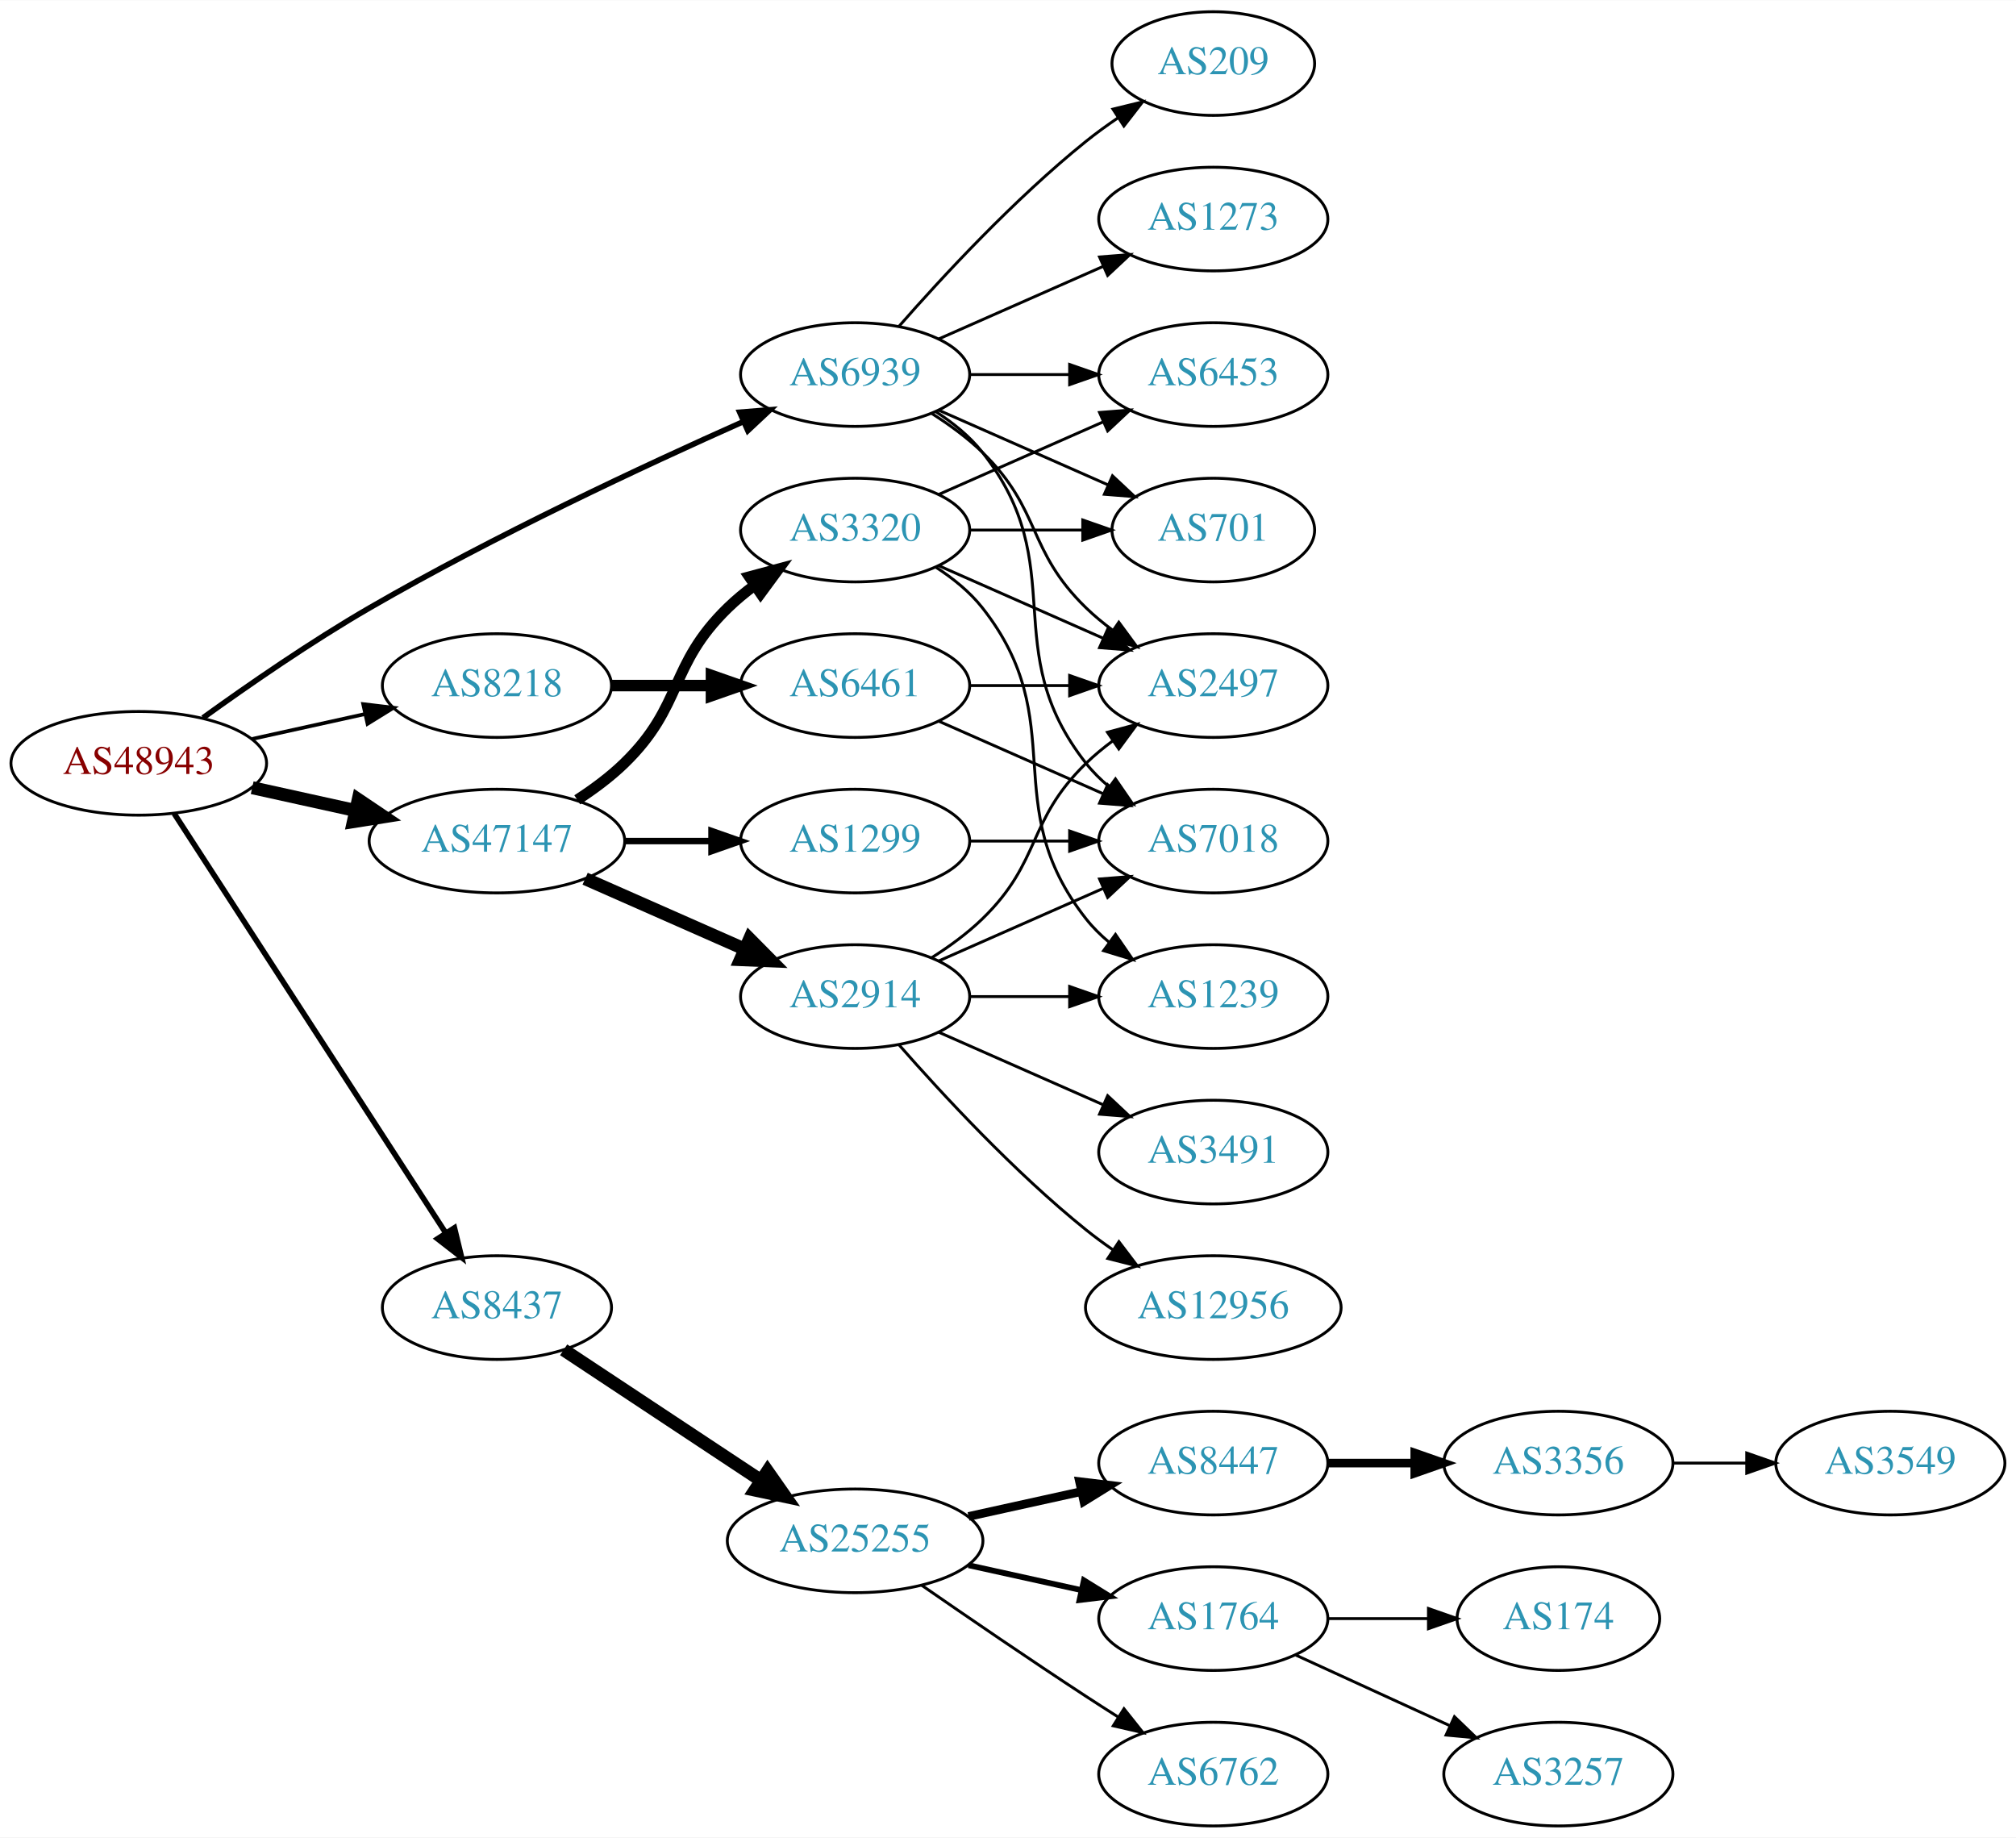
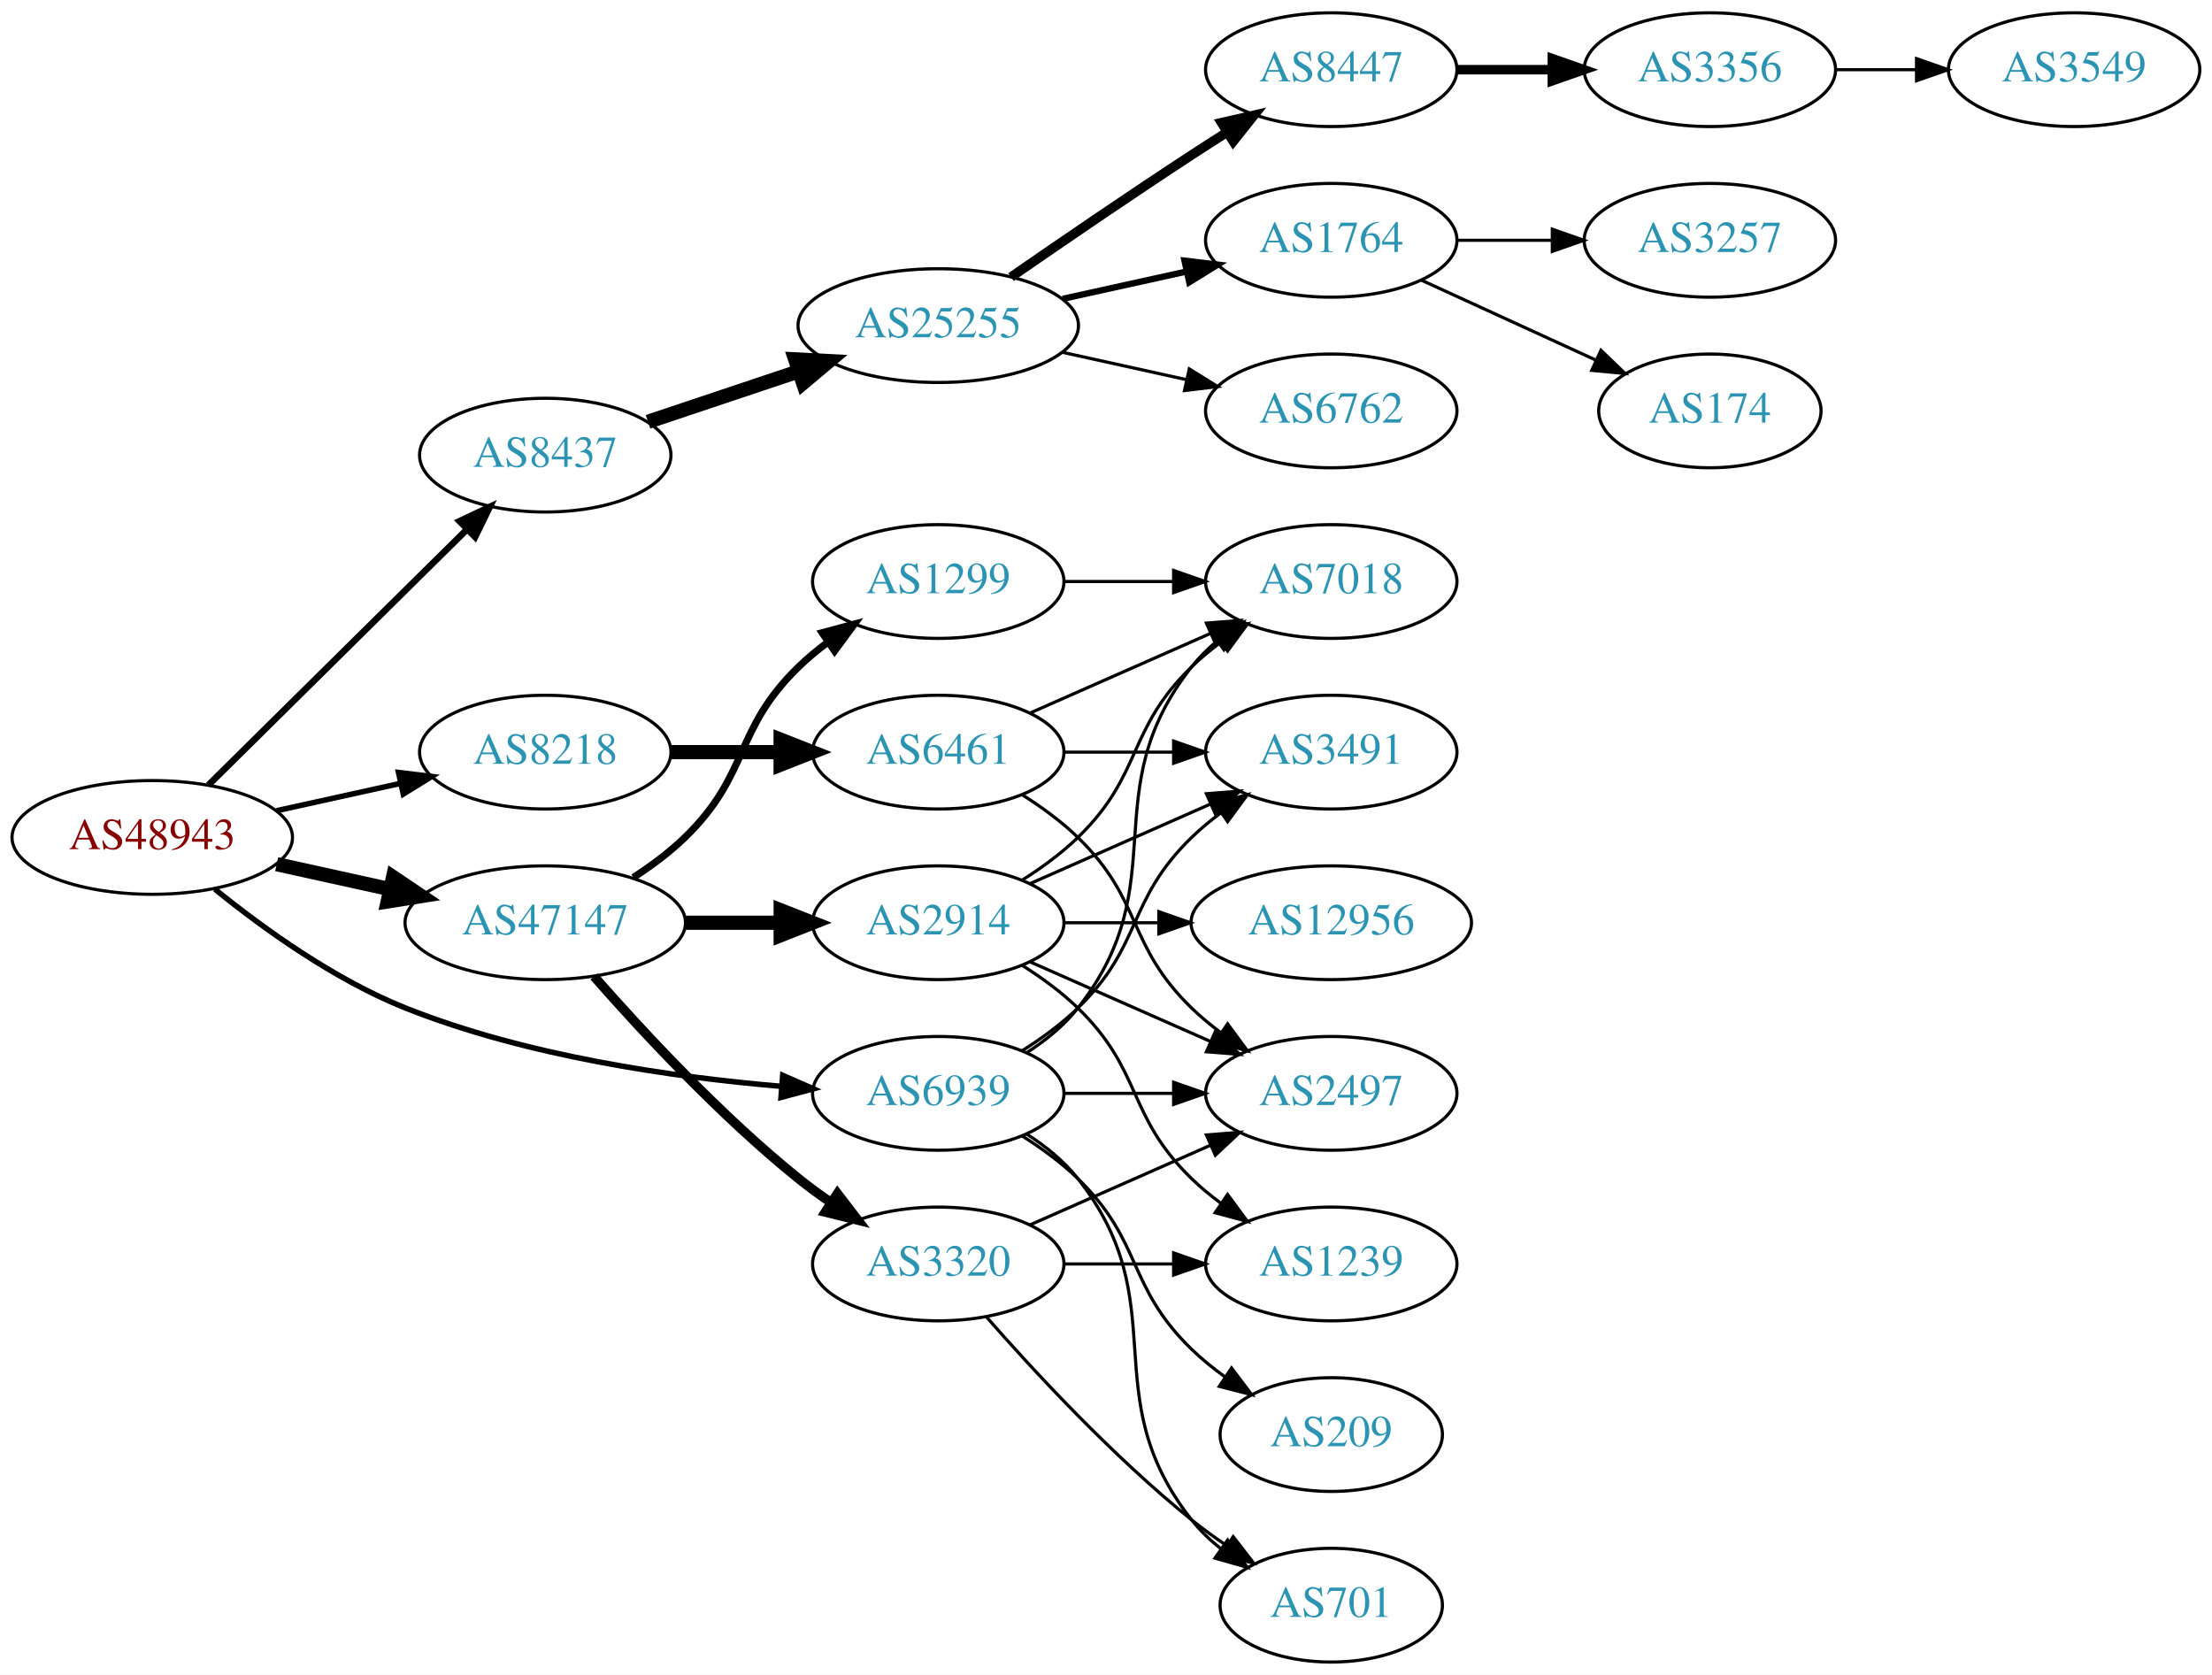
- <svg xmlns="http://www.w3.org/2000/svg" xmlns:xlink="http://www.w3.org/1999/xlink" width="700pt" height="638pt" viewBox="0.00 0.00 700.15 638.00">
-   <g id="graph0" class="graph" transform="scale(1 1) rotate(0) translate(4 634)">
-     <polygon fill="white" stroke="none" points="-4,4 -4,-634 696.155,-634 696.155,4 -4,4" />
+ <svg xmlns="http://www.w3.org/2000/svg" xmlns:xlink="http://www.w3.org/1999/xlink" width="700pt" height="530pt" viewBox="0.00 0.00 700.15 530.00">
+   <g id="graph0" class="graph" transform="scale(1 1) rotate(0) translate(4 526)">
+     <polygon fill="white" stroke="none" points="-4,4 -4,-526 696.155,-526 696.155,4 -4,4" />
    <g id="node1" class="node">
      <g id="a_node1">
        <a xlink:href="/asn/48943" xlink:title="AS48943 ~ KAPPER NETWORK-COMMUNICATIONS GmbH [AT]">
-           <ellipse fill="#ffffff" stroke="black" cx="44.196" cy="-369" rx="44.393" ry="18" />
-           <text text-anchor="middle" x="44.196" y="-365.3" font-family="Times,serif" font-size="14.00" fill="#880000">AS48943</text>
+           <ellipse fill="#ffffff" stroke="black" cx="44.196" cy="-261" rx="44.393" ry="18" />
+           <text text-anchor="middle" x="44.196" y="-257.3" font-family="Times,serif" font-size="14.00" fill="#880000">AS48943</text>
        </a>
      </g>
    </g>
    <g id="node2" class="node">
      <g id="a_node2">
        <a xlink:href="/asn/8218" xlink:title="AS8218 ~ legacy Neotelecoms [FR]">
-           <ellipse fill="#ffffff" stroke="black" cx="168.588" cy="-396" rx="39.794" ry="18" />
-           <text text-anchor="middle" x="168.588" y="-392.3" font-family="Times,serif" font-size="14.00" fill="#2c94b3">AS8218</text>
+           <ellipse fill="#ffffff" stroke="black" cx="168.588" cy="-288" rx="39.794" ry="18" />
+           <text text-anchor="middle" x="168.588" y="-284.3" font-family="Times,serif" font-size="14.00" fill="#2c94b3">AS8218</text>
        </a>
      </g>
    </g>
    <g id="edge1" class="edge">
-       <path fill="none" stroke="black" stroke-width="1.286" d="M83.586,-377.469C95.977,-380.202 109.824,-383.257 122.644,-386.085" />
-       <polygon fill="black" stroke="black" stroke-width="1.286" points="122.14,-389.558 132.659,-388.295 123.648,-382.722 122.14,-389.558" />
+       <path fill="none" stroke="black" stroke-width="1.731" d="M83.586,-269.469C95.977,-272.202 109.824,-275.257 122.644,-278.085" />
+       <polygon fill="black" stroke="black" stroke-width="1.731" points="122.14,-281.558 132.659,-280.295 123.648,-274.722 122.14,-281.558" />
    </g>
    <g id="node3" class="node">
      <g id="a_node3">
        <a xlink:href="/asn/8437" xlink:title="AS8437 ~ Hutchison Drei Austria GmbH [AT]">
-           <ellipse fill="#ffffff" stroke="black" cx="168.588" cy="-180" rx="39.794" ry="18" />
-           <text text-anchor="middle" x="168.588" y="-176.3" font-family="Times,serif" font-size="14.00" fill="#2c94b3">AS8437</text>
+           <ellipse fill="#ffffff" stroke="black" cx="168.588" cy="-382" rx="39.794" ry="18" />
+           <text text-anchor="middle" x="168.588" y="-378.3" font-family="Times,serif" font-size="14.00" fill="#2c94b3">AS8437</text>
        </a>
      </g>
    </g>
    <g id="edge2" class="edge">
-       <path fill="none" stroke="black" stroke-width="1.929" d="M56.491,-351.558C78.077,-318.225 125.293,-245.314 150.664,-206.134" />
-       <polygon fill="black" stroke="black" stroke-width="1.929" points="153.823,-207.696 156.321,-197.4 147.947,-203.891 153.823,-207.696" />
+       <path fill="none" stroke="black" stroke-width="2.077" d="M61.958,-277.571C83.107,-298.479 119.618,-334.575 143.687,-358.371" />
+       <polygon fill="black" stroke="black" stroke-width="2.077" points="141.457,-361.088 151.029,-365.629 146.378,-356.11 141.457,-361.088" />
    </g>
    <g id="node4" class="node">
      <g id="a_node4">
        <a xlink:href="/asn/47147" xlink:title="AS47147 ~ ANEXIA Internetdienstleistungs GmbH [AT]">
-           <ellipse fill="#ffffff" stroke="black" cx="168.588" cy="-342" rx="44.393" ry="18" />
-           <text text-anchor="middle" x="168.588" y="-338.3" font-family="Times,serif" font-size="14.00" fill="#2c94b3">AS47147</text>
+           <ellipse fill="#ffffff" stroke="black" cx="168.588" cy="-234" rx="44.393" ry="18" />
+           <text text-anchor="middle" x="168.588" y="-230.3" font-family="Times,serif" font-size="14.00" fill="#2c94b3">AS47147</text>
        </a>
      </g>
    </g>
    <g id="edge3" class="edge">
-       <path fill="none" stroke="black" stroke-width="4.5" d="M83.586,-360.531C94.978,-358.018 107.6,-355.233 119.525,-352.603" />
-       <polygon fill="black" stroke="black" stroke-width="4.5" points="120.418,-356.438 129.335,-350.439 118.721,-348.748 120.418,-356.438" />
+       <path fill="none" stroke="black" stroke-width="4.5" d="M83.586,-252.531C94.978,-250.018 107.6,-247.233 119.525,-244.603" />
+       <polygon fill="black" stroke="black" stroke-width="4.5" points="120.418,-248.438 129.335,-242.439 118.721,-240.748 120.418,-248.438" />
    </g>
    <g id="node5" class="node">
      <g id="a_node5">
        <a xlink:href="/asn/6939" xlink:title="AS6939 ~ Hurricane Electric LLC [US]">
-           <ellipse fill="#ffffff" stroke="black" cx="292.98" cy="-504" rx="39.794" ry="18" />
-           <text text-anchor="middle" x="292.98" y="-500.3" font-family="Times,serif" font-size="14.00" fill="#2c94b3">AS6939</text>
+           <ellipse fill="#ffffff" stroke="black" cx="292.98" cy="-180" rx="39.794" ry="18" />
+           <text text-anchor="middle" x="292.98" y="-176.3" font-family="Times,serif" font-size="14.00" fill="#2c94b3">AS6939</text>
        </a>
      </g>
    </g>
    <g id="edge4" class="edge">
-       <path fill="none" stroke="black" stroke-width="1.929" d="M66.486,-384.789C82.118,-396.065 104.08,-411.253 124.392,-423 167.606,-447.992 219.689,-472.316 254.203,-487.678" />
-       <polygon fill="black" stroke="black" stroke-width="1.929" points="252.889,-490.924 263.45,-491.767 255.72,-484.522 252.889,-490.924" />
+       <path fill="none" stroke="black" stroke-width="1.731" d="M63.994,-244.638C79.236,-232.291 101.821,-215.991 124.392,-207 162.602,-191.779 208.958,-185.129 243.223,-182.229" />
+       <polygon fill="black" stroke="black" stroke-width="1.731" points="243.744,-185.7 253.446,-181.444 243.208,-178.72 243.744,-185.7" />
    </g>
    <g id="node6" class="node">
      <g id="a_node6">
        <a xlink:href="/asn/6461" xlink:title="AS6461 ~ Zayo Bandwidth [US]">
-           <ellipse fill="#ffffff" stroke="black" cx="292.98" cy="-396" rx="39.794" ry="18" />
-           <text text-anchor="middle" x="292.98" y="-392.3" font-family="Times,serif" font-size="14.00" fill="#2c94b3">AS6461</text>
+           <ellipse fill="#ffffff" stroke="black" cx="292.98" cy="-288" rx="39.794" ry="18" />
+           <text text-anchor="middle" x="292.98" y="-284.3" font-family="Times,serif" font-size="14.00" fill="#2c94b3">AS6461</text>
        </a>
      </g>
    </g>
    <g id="edge5" class="edge">
-       <path fill="none" stroke="black" stroke-width="4" d="M208.314,-396C219.252,-396 231.303,-396 242.769,-396" />
-       <polygon fill="black" stroke="black" stroke-width="4" points="243.087,-399.5 253.087,-396 243.087,-392.5 243.087,-399.5" />
-     </g>
-     <g id="node9" class="node">
-       <g id="a_node9">
+       <path fill="none" stroke="black" stroke-width="4.5" d="M208.314,-288C219.252,-288 231.303,-288 242.769,-288" />
+       <polygon fill="black" stroke="black" stroke-width="4.5" points="243.087,-291.938 253.087,-288 243.087,-284.063 243.087,-291.938" />
+     </g>
+     <g id="node10" class="node">
+       <g id="a_node10">
        <a xlink:href="/asn/25255" xlink:title="AS25255 ~ ==&gt; TELE2 AUSTRIA &lt;== [AT]">
-           <ellipse fill="#ffffff" stroke="black" cx="292.98" cy="-99" rx="44.393" ry="18" />
-           <text text-anchor="middle" x="292.98" y="-95.3" font-family="Times,serif" font-size="14.00" fill="#2c94b3">AS25255</text>
-         </a>
-       </g>
-     </g>
-     <g id="edge8" class="edge">
-       <path fill="none" stroke="black" stroke-width="4.5" d="M191.753,-165.332C210.885,-152.67 238.753,-134.226 260.249,-120" />
-       <polygon fill="black" stroke="black" stroke-width="4.5" points="262.566,-123.188 268.732,-114.386 258.22,-116.621 262.566,-123.188" />
-     </g>
-     <g id="node17" class="node">
-       <g id="a_node17">
-         <a xlink:href="/asn/2914" xlink:title="AS2914 ~ NTT America, Inc. [US]">
-           <ellipse fill="#ffffff" stroke="black" cx="292.98" cy="-288" rx="39.794" ry="18" />
-           <text text-anchor="middle" x="292.98" y="-284.3" font-family="Times,serif" font-size="14.00" fill="#2c94b3">AS2914</text>
-         </a>
-       </g>
-     </g>
-     <g id="edge16" class="edge">
-       <path fill="none" stroke="black" stroke-width="4.5" d="M199.216,-328.928C215.81,-321.607 236.67,-312.403 254.403,-304.579" />
-       <polygon fill="black" stroke="black" stroke-width="4.5" points="256.327,-308.034 263.887,-300.395 253.148,-300.829 256.327,-308.034" />
+           <ellipse fill="#ffffff" stroke="black" cx="292.98" cy="-423" rx="44.393" ry="18" />
+           <text text-anchor="middle" x="292.98" y="-419.3" font-family="Times,serif" font-size="14.00" fill="#2c94b3">AS25255</text>
+         </a>
+       </g>
+     </g>
+     <g id="edge9" class="edge">
+       <path fill="none" stroke="black" stroke-width="4.5" d="M201.107,-392.559C215.654,-397.431 233.152,-403.293 248.893,-408.566" />
+       <polygon fill="black" stroke="black" stroke-width="4.5" points="247.692,-412.316 258.425,-411.759 250.194,-404.849 247.692,-412.316" />
    </g>
    <g id="node18" class="node">
      <g id="a_node18">
-         <a xlink:href="/asn/3320" xlink:title="AS3320 ~ DTAG [DE]">
-           <ellipse fill="#ffffff" stroke="black" cx="292.98" cy="-450" rx="39.794" ry="18" />
-           <text text-anchor="middle" x="292.98" y="-446.3" font-family="Times,serif" font-size="14.00" fill="#2c94b3">AS3320</text>
+         <a xlink:href="/asn/2914" xlink:title="AS2914 ~ NTT America, Inc. [US]">
+           <ellipse fill="#ffffff" stroke="black" cx="292.98" cy="-234" rx="39.794" ry="18" />
+           <text text-anchor="middle" x="292.98" y="-230.3" font-family="Times,serif" font-size="14.00" fill="#2c94b3">AS2914</text>
        </a>
      </g>
    </g>
    <g id="edge17" class="edge">
-       <path fill="none" stroke="black" stroke-width="3.75" d="M196.472,-356.329C202.196,-360.036 207.962,-364.318 212.784,-369 233.478,-389.094 228.091,-402.906 248.784,-423 251.629,-425.763 254.803,-428.386 258.103,-430.834" />
-       <polygon fill="black" stroke="black" stroke-width="3.75" points="256.22,-433.786 266.451,-436.538 260.169,-428.006 256.22,-433.786" />
+       <path fill="none" stroke="black" stroke-width="4.5" d="M213.084,-234C222.773,-234 233.11,-234 243.002,-234" />
+       <polygon fill="black" stroke="black" stroke-width="4.5" points="243.105,-237.938 253.105,-234 243.105,-230.063 243.105,-237.938" />
    </g>
    <g id="node19" class="node">
      <g id="a_node19">
+         <a xlink:href="/asn/3320" xlink:title="AS3320 ~ DTAG [DE]">
+           <ellipse fill="#ffffff" stroke="black" cx="292.98" cy="-126" rx="39.794" ry="18" />
+           <text text-anchor="middle" x="292.98" y="-122.3" font-family="Times,serif" font-size="14.00" fill="#2c94b3">AS3320</text>
+         </a>
+       </g>
+     </g>
+     <g id="edge18" class="edge">
+       <path fill="none" stroke="black" stroke-width="3" d="M184.021,-217.017C199.152,-199.771 224.116,-172.852 248.784,-153 252.04,-150.38 255.565,-147.808 259.149,-145.354" />
+       <polygon fill="black" stroke="black" stroke-width="3" points="261.068,-148.281 267.522,-139.879 257.237,-142.423 261.068,-148.281" />
+     </g>
+     <g id="node20" class="node">
+       <g id="a_node20">
        <a xlink:href="/asn/1299" xlink:title="AS1299 ~ Telia Carrier [EU]">
          <ellipse fill="#ffffff" stroke="black" cx="292.98" cy="-342" rx="39.794" ry="18" />
          <text text-anchor="middle" x="292.98" y="-338.3" font-family="Times,serif" font-size="14.00" fill="#2c94b3">AS1299</text>
        </a>
      </g>
    </g>
-     <g id="edge18" class="edge">
-       <path fill="none" stroke="black" stroke-width="2.25" d="M213.084,-342C222.773,-342 233.11,-342 243.002,-342" />
-       <polygon fill="black" stroke="black" stroke-width="2.25" points="243.105,-345.5 253.105,-342 243.105,-338.5 243.105,-345.5" />
+     <g id="edge19" class="edge">
+       <path fill="none" stroke="black" stroke-width="2.25" d="M196.472,-248.329C202.196,-252.036 207.962,-256.318 212.784,-261 233.478,-281.094 228.091,-294.906 248.784,-315 251.629,-317.763 254.803,-320.386 258.103,-322.834" />
+       <polygon fill="black" stroke="black" stroke-width="2.25" points="256.22,-325.786 266.451,-328.538 260.169,-320.006 256.22,-325.786" />
    </g>
    <g id="node7" class="node">
      <g id="a_node7">
+         <a xlink:href="/asn/3491" xlink:title="AS3491 ~ PCCW Global, Inc. [US]">
+           <ellipse fill="#ffffff" stroke="black" cx="417.373" cy="-288" rx="39.794" ry="18" />
+           <text text-anchor="middle" x="417.373" y="-284.3" font-family="Times,serif" font-size="14.00" fill="#2c94b3">AS3491</text>
+         </a>
+       </g>
+     </g>
+     <g id="edge32" class="edge">
+       <path fill="none" stroke="black" d="M319.509,-193.462C325.672,-197.362 331.974,-201.948 337.176,-207 357.87,-227.094 352.483,-240.906 373.176,-261 376.022,-263.763 379.195,-266.386 382.496,-268.834" />
+       <polygon fill="black" stroke="black" points="380.612,-271.786 390.843,-274.538 384.561,-266.006 380.612,-271.786" />
+     </g>
+     <g id="node8" class="node">
+       <g id="a_node8">
        <a xlink:href="/asn/7018" xlink:title="AS7018 ~ AT&amp;T Services, Inc. [US]">
          <ellipse fill="#ffffff" stroke="black" cx="417.373" cy="-342" rx="39.794" ry="18" />
          <text text-anchor="middle" x="417.373" y="-338.3" font-family="Times,serif" font-size="14.00" fill="#2c94b3">AS7018</text>
        </a>
      </g>
    </g>
-     <g id="edge33" class="edge">
-       <path fill="none" stroke="black" d="M320.952,-491.145C326.94,-487.28 332.8,-482.559 337.176,-477 368.475,-437.246 341.878,-408.754 373.176,-369 375.502,-366.047 378.245,-363.33 381.204,-360.853" />
-       <polygon fill="black" stroke="black" points="383.397,-363.585 389.401,-354.855 379.264,-357.936 383.397,-363.585" />
-     </g>
-     <g id="node8" class="node">
-       <g id="a_node8">
+     <g id="edge29" class="edge">
+       <path fill="none" stroke="black" d="M320.952,-192.855C326.94,-196.72 332.8,-201.441 337.176,-207 368.475,-246.754 341.878,-275.246 373.176,-315 375.502,-317.953 378.245,-320.67 381.204,-323.147" />
+       <polygon fill="black" stroke="black" points="379.264,-326.064 389.401,-329.145 383.397,-320.415 379.264,-326.064" />
+     </g>
+     <g id="node9" class="node">
+       <g id="a_node9">
        <a xlink:href="/asn/2497" xlink:title="AS2497 ~ Internet Initiative Japan Inc. [JP]">
-           <ellipse fill="#ffffff" stroke="black" cx="417.373" cy="-396" rx="39.794" ry="18" />
-           <text text-anchor="middle" x="417.373" y="-392.3" font-family="Times,serif" font-size="14.00" fill="#2c94b3">AS2497</text>
-         </a>
-       </g>
-     </g>
-     <g id="edge30" class="edge">
-       <path fill="none" stroke="black" d="M319.509,-490.538C325.672,-486.638 331.974,-482.052 337.176,-477 357.87,-456.906 352.483,-443.094 373.176,-423 376.022,-420.237 379.195,-417.614 382.496,-415.166" />
-       <polygon fill="black" stroke="black" points="384.561,-417.994 390.843,-409.462 380.612,-412.214 384.561,-417.994" />
+           <ellipse fill="#ffffff" stroke="black" cx="417.373" cy="-180" rx="39.794" ry="18" />
+           <text text-anchor="middle" x="417.373" y="-176.3" font-family="Times,serif" font-size="14.00" fill="#2c94b3">AS2497</text>
+         </a>
+       </g>
+     </g>
+     <g id="edge31" class="edge">
+       <path fill="none" stroke="black" d="M332.706,-180C343.644,-180 355.695,-180 367.161,-180" />
+       <polygon fill="black" stroke="black" points="367.479,-183.5 377.479,-180 367.479,-176.5 367.479,-183.5" />
    </g>
    <g id="node23" class="node">
      <g id="a_node23">
        <a xlink:href="/asn/701" xlink:title="AS701 ~ UUNET [US]">
-           <ellipse fill="#ffffff" stroke="black" cx="417.373" cy="-450" rx="35.194" ry="18" />
-           <text text-anchor="middle" x="417.373" y="-446.3" font-family="Times,serif" font-size="14.00" fill="#2c94b3">AS701</text>
-         </a>
-       </g>
-     </g>
-     <g id="edge34" class="edge">
-       <path fill="none" stroke="black" d="M322.06,-491.611C339.488,-483.922 362.045,-473.969 380.729,-465.726" />
-       <polygon fill="black" stroke="black" points="382.362,-468.831 390.099,-461.592 379.537,-462.427 382.362,-468.831" />
+           <ellipse fill="#ffffff" stroke="black" cx="417.373" cy="-18" rx="35.194" ry="18" />
+           <text text-anchor="middle" x="417.373" y="-14.3" font-family="Times,serif" font-size="14.00" fill="#2c94b3">AS701</text>
+         </a>
+       </g>
+     </g>
+     <g id="edge33" class="edge">
+       <path fill="none" stroke="black" d="M320.952,-167.145C326.94,-163.28 332.8,-158.559 337.176,-153 368.475,-113.246 341.878,-84.754 373.176,-45 375.823,-41.639 379.012,-38.584 382.443,-35.839" />
+       <polygon fill="black" stroke="black" points="384.581,-38.614 390.75,-30 380.556,-32.887 384.581,-38.614" />
    </g>
    <g id="node24" class="node">
      <g id="a_node24">
-         <a xlink:href="/asn/6453" xlink:title="AS6453 ~ TATA COMMUNICATIONS (AMERICA) INC [US]">
-           <ellipse fill="#ffffff" stroke="black" cx="417.373" cy="-504" rx="39.794" ry="18" />
-           <text text-anchor="middle" x="417.373" y="-500.3" font-family="Times,serif" font-size="14.00" fill="#2c94b3">AS6453</text>
-         </a>
-       </g>
-     </g>
-     <g id="edge32" class="edge">
-       <path fill="none" stroke="black" d="M332.706,-504C343.644,-504 355.695,-504 367.161,-504" />
-       <polygon fill="black" stroke="black" points="367.479,-507.5 377.479,-504 367.479,-500.5 367.479,-507.5" />
-     </g>
-     <g id="node25" class="node">
-       <g id="a_node25">
        <a xlink:href="/asn/209" xlink:title="AS209 ~ CenturyLink Communications, LLC [US]">
-           <ellipse fill="#ffffff" stroke="black" cx="417.373" cy="-612" rx="35.194" ry="18" />
-           <text text-anchor="middle" x="417.373" y="-608.3" font-family="Times,serif" font-size="14.00" fill="#2c94b3">AS209</text>
-         </a>
-       </g>
-     </g>
-     <g id="edge29" class="edge">
-       <path fill="none" stroke="black" d="M308.133,-520.663C323.234,-537.894 348.355,-565.024 373.176,-585 376.682,-587.821 380.5,-590.587 384.368,-593.208" />
-       <polygon fill="black" stroke="black" points="382.518,-596.18 392.813,-598.682 386.325,-590.306 382.518,-596.18" />
-     </g>
-     <g id="node26" class="node">
-       <g id="a_node26">
-         <a xlink:href="/asn/1273" xlink:title="AS1273 ~ Vodafone Group PLC [EU]">
-           <ellipse fill="#ffffff" stroke="black" cx="417.373" cy="-558" rx="39.794" ry="18" />
-           <text text-anchor="middle" x="417.373" y="-554.3" font-family="Times,serif" font-size="14.00" fill="#2c94b3">AS1273</text>
-         </a>
-       </g>
-     </g>
-     <g id="edge31" class="edge">
-       <path fill="none" stroke="black" d="M322.06,-516.389C339.008,-523.866 360.805,-533.483 379.174,-541.588" />
-       <polygon fill="black" stroke="black" points="377.862,-544.834 388.424,-545.669 380.688,-538.43 377.862,-544.834" />
+           <ellipse fill="#ffffff" stroke="black" cx="417.373" cy="-72" rx="35.194" ry="18" />
+           <text text-anchor="middle" x="417.373" y="-68.3" font-family="Times,serif" font-size="14.00" fill="#2c94b3">AS209</text>
+         </a>
+       </g>
+     </g>
+     <g id="edge30" class="edge">
+       <path fill="none" stroke="black" d="M319.509,-166.538C325.672,-162.638 331.974,-158.052 337.176,-153 357.87,-132.906 352.483,-119.094 373.176,-99 376.404,-95.866 380.055,-92.911 383.833,-90.188" />
+       <polygon fill="black" stroke="black" points="385.812,-93.075 392.194,-84.617 381.931,-87.25 385.812,-93.075" />
    </g>
    <g id="edge6" class="edge">
-       <path fill="none" stroke="black" d="M322.06,-383.611C339.008,-376.134 360.805,-366.517 379.174,-358.412" />
-       <polygon fill="black" stroke="black" points="380.688,-361.57 388.424,-354.331 377.862,-355.166 380.688,-361.57" />
+       <path fill="none" stroke="black" d="M332.706,-288C343.644,-288 355.695,-288 367.161,-288" />
+       <polygon fill="black" stroke="black" points="367.479,-291.5 377.479,-288 367.479,-284.5 367.479,-291.5" />
    </g>
    <g id="edge7" class="edge">
-       <path fill="none" stroke="black" d="M332.706,-396C343.644,-396 355.695,-396 367.161,-396" />
-       <polygon fill="black" stroke="black" points="367.479,-399.5 377.479,-396 367.479,-392.5 367.479,-399.5" />
-     </g>
-     <g id="node10" class="node">
-       <g id="a_node10">
-         <a xlink:href="/asn/8447" xlink:title="AS8447 ~ A1 Telekom Austria AG [AT]">
-           <ellipse fill="#ffffff" stroke="black" cx="417.373" cy="-126" rx="39.794" ry="18" />
-           <text text-anchor="middle" x="417.373" y="-122.3" font-family="Times,serif" font-size="14.00" fill="#2c94b3">AS8447</text>
-         </a>
-       </g>
-     </g>
-     <g id="edge9" class="edge">
-       <path fill="none" stroke="black" stroke-width="3" d="M332.37,-107.469C344.761,-110.202 358.608,-113.257 371.429,-116.085" />
-       <polygon fill="black" stroke="black" stroke-width="3" points="370.924,-119.558 381.443,-118.295 372.432,-112.722 370.924,-119.558" />
+       <path fill="none" stroke="black" d="M322.06,-300.389C339.008,-307.866 360.805,-317.483 379.174,-325.588" />
+       <polygon fill="black" stroke="black" points="377.862,-328.834 388.424,-329.669 380.688,-322.43 377.862,-328.834" />
+     </g>
+     <g id="edge8" class="edge">
+       <path fill="none" stroke="black" d="M319.509,-274.538C325.672,-270.638 331.974,-266.052 337.176,-261 357.87,-240.906 352.483,-227.094 373.176,-207 376.022,-204.237 379.195,-201.614 382.496,-199.166" />
+       <polygon fill="black" stroke="black" points="384.561,-201.994 390.843,-193.462 380.612,-196.214 384.561,-201.994" />
    </g>
    <g id="node11" class="node">
      <g id="a_node11">
-         <a xlink:href="/asn/1764" xlink:title="AS1764 ~ NEXTLAYER-AS [AT]">
-           <ellipse fill="#ffffff" stroke="black" cx="417.373" cy="-72" rx="39.794" ry="18" />
-           <text text-anchor="middle" x="417.373" y="-68.3" font-family="Times,serif" font-size="14.00" fill="#2c94b3">AS1764</text>
+         <a xlink:href="/asn/8447" xlink:title="AS8447 ~ A1 Telekom Austria AG [AT]">
+           <ellipse fill="#ffffff" stroke="black" cx="417.373" cy="-504" rx="39.794" ry="18" />
+           <text text-anchor="middle" x="417.373" y="-500.3" font-family="Times,serif" font-size="14.00" fill="#2c94b3">AS8447</text>
        </a>
      </g>
    </g>
    <g id="edge10" class="edge">
-       <path fill="none" stroke="black" stroke-width="2" d="M332.37,-90.531C344.761,-87.798 358.608,-84.743 371.429,-81.915" />
-       <polygon fill="black" stroke="black" stroke-width="2" points="372.432,-85.278 381.443,-79.706 370.924,-78.442 372.432,-85.278" />
+       <path fill="none" stroke="black" stroke-width="3" d="M316.011,-438.367C331.813,-449.305 353.67,-464.261 373.176,-477 376.758,-479.339 380.529,-481.759 384.289,-484.144" />
+       <polygon fill="black" stroke="black" stroke-width="3" points="382.623,-487.231 392.95,-489.596 386.352,-481.307 382.623,-487.231" />
    </g>
    <g id="node12" class="node">
      <g id="a_node12">
-         <a xlink:href="/asn/6762" xlink:title="AS6762 ~ TELECOM ITALIA SPARKLE S.p.A. [IT]">
-           <ellipse fill="#ffffff" stroke="black" cx="417.373" cy="-18" rx="39.794" ry="18" />
-           <text text-anchor="middle" x="417.373" y="-14.3" font-family="Times,serif" font-size="14.00" fill="#2c94b3">AS6762</text>
+         <a xlink:href="/asn/1764" xlink:title="AS1764 ~ NEXTLAYER-AS [AT]">
+           <ellipse fill="#ffffff" stroke="black" cx="417.373" cy="-450" rx="39.794" ry="18" />
+           <text text-anchor="middle" x="417.373" y="-446.3" font-family="Times,serif" font-size="14.00" fill="#2c94b3">AS1764</text>
        </a>
      </g>
    </g>
    <g id="edge11" class="edge">
-       <path fill="none" stroke="black" d="M316.011,-83.633C331.813,-72.695 353.67,-57.739 373.176,-45 376.758,-42.661 380.529,-40.241 384.289,-37.856" />
-       <polygon fill="black" stroke="black" points="386.352,-40.693 392.95,-32.404 382.623,-34.769 386.352,-40.693" />
+       <path fill="none" stroke="black" stroke-width="2" d="M332.37,-431.469C344.761,-434.202 358.608,-437.257 371.429,-440.085" />
+       <polygon fill="black" stroke="black" stroke-width="2" points="370.924,-443.558 381.443,-442.295 372.432,-436.722 370.924,-443.558" />
    </g>
    <g id="node13" class="node">
      <g id="a_node13">
+         <a xlink:href="/asn/6762" xlink:title="AS6762 ~ TELECOM ITALIA SPARKLE S.p.A. [IT]">
+           <ellipse fill="#ffffff" stroke="black" cx="417.373" cy="-396" rx="39.794" ry="18" />
+           <text text-anchor="middle" x="417.373" y="-392.3" font-family="Times,serif" font-size="14.00" fill="#2c94b3">AS6762</text>
+         </a>
+       </g>
+     </g>
+     <g id="edge12" class="edge">
+       <path fill="none" stroke="black" d="M332.37,-414.531C344.761,-411.798 358.608,-408.743 371.429,-405.915" />
+       <polygon fill="black" stroke="black" points="372.432,-409.278 381.443,-403.705 370.924,-402.442 372.432,-409.278" />
+     </g>
+     <g id="node14" class="node">
+       <g id="a_node14">
        <a xlink:href="/asn/3356" xlink:title="AS3356 ~ Level 3 Parent, LLC [US]">
-           <ellipse fill="#ffffff" stroke="black" cx="537.215" cy="-126" rx="39.794" ry="18" />
-           <text text-anchor="middle" x="537.215" y="-122.3" font-family="Times,serif" font-size="14.00" fill="#2c94b3">AS3356</text>
-         </a>
-       </g>
-     </g>
-     <g id="edge12" class="edge">
-       <path fill="none" stroke="black" stroke-width="3" d="M457.285,-126C466.839,-126 477.188,-126 487.151,-126" />
-       <polygon fill="black" stroke="black" stroke-width="3" points="487.343,-129.5 497.343,-126 487.343,-122.5 487.343,-129.5" />
+           <ellipse fill="#ffffff" stroke="black" cx="537.215" cy="-504" rx="39.794" ry="18" />
+           <text text-anchor="middle" x="537.215" y="-500.3" font-family="Times,serif" font-size="14.00" fill="#2c94b3">AS3356</text>
+         </a>
+       </g>
+     </g>
+     <g id="edge13" class="edge">
+       <path fill="none" stroke="black" stroke-width="3" d="M457.285,-504C466.839,-504 477.188,-504 487.151,-504" />
+       <polygon fill="black" stroke="black" stroke-width="3" points="487.343,-507.5 497.343,-504 487.343,-500.5 487.343,-507.5" />
    </g>
    <g id="node15" class="node">
      <g id="a_node15">
        <a xlink:href="/asn/3257" xlink:title="AS3257 ~ GTT [DE]">
-           <ellipse fill="#ffffff" stroke="black" cx="537.215" cy="-18" rx="39.794" ry="18" />
-           <text text-anchor="middle" x="537.215" y="-14.3" font-family="Times,serif" font-size="14.00" fill="#2c94b3">AS3257</text>
+           <ellipse fill="#ffffff" stroke="black" cx="537.215" cy="-450" rx="39.794" ry="18" />
+           <text text-anchor="middle" x="537.215" y="-446.3" font-family="Times,serif" font-size="14.00" fill="#2c94b3">AS3257</text>
        </a>
      </g>
    </g>
    <g id="edge14" class="edge">
-       <path fill="none" stroke="black" d="M446.001,-59.339C461.958,-52.027 482.229,-42.739 499.512,-34.819" />
-       <polygon fill="black" stroke="black" points="501.126,-37.929 508.759,-30.581 498.21,-31.565 501.126,-37.929" />
+       <path fill="none" stroke="black" d="M457.285,-450C466.839,-450 477.188,-450 487.151,-450" />
+       <polygon fill="black" stroke="black" points="487.343,-453.5 497.343,-450 487.343,-446.5 487.343,-453.5" />
    </g>
    <g id="node16" class="node">
      <g id="a_node16">
        <a xlink:href="/asn/174" xlink:title="AS174 ~ Cogent Communications [US]">
-           <ellipse fill="#ffffff" stroke="black" cx="537.215" cy="-72" rx="35.194" ry="18" />
-           <text text-anchor="middle" x="537.215" y="-68.3" font-family="Times,serif" font-size="14.00" fill="#2c94b3">AS174</text>
+           <ellipse fill="#ffffff" stroke="black" cx="537.215" cy="-396" rx="35.194" ry="18" />
+           <text text-anchor="middle" x="537.215" y="-392.3" font-family="Times,serif" font-size="14.00" fill="#2c94b3">AS174</text>
        </a>
      </g>
    </g>
    <g id="edge15" class="edge">
-       <path fill="none" stroke="black" d="M457.285,-72C468.372,-72 480.531,-72 491.914,-72" />
-       <polygon fill="black" stroke="black" points="492.096,-75.5 502.096,-72 492.096,-68.5 492.096,-75.5" />
-     </g>
-     <g id="node14" class="node">
-       <g id="a_node14">
+       <path fill="none" stroke="black" d="M446.001,-437.339C462.418,-429.817 483.399,-420.202 500.996,-412.139" />
+       <polygon fill="black" stroke="black" points="502.74,-415.189 510.373,-407.842 499.824,-408.826 502.74,-415.189" />
+     </g>
+     <g id="node17" class="node">
+       <g id="a_node17">
        <a xlink:href="/asn/3549" xlink:title="AS3549 ~ Level 3 Parent, LLC [US]">
-           <ellipse fill="#ffffff" stroke="black" cx="652.508" cy="-126" rx="39.794" ry="18" />
-           <text text-anchor="middle" x="652.508" y="-122.3" font-family="Times,serif" font-size="14.00" fill="#2c94b3">AS3549</text>
-         </a>
-       </g>
-     </g>
-     <g id="edge13" class="edge">
-       <path fill="none" stroke="black" d="M576.887,-126C585.09,-126 593.854,-126 602.386,-126" />
-       <polygon fill="black" stroke="black" points="602.626,-129.5 612.626,-126 602.626,-122.5 602.626,-129.5" />
+           <ellipse fill="#ffffff" stroke="black" cx="652.508" cy="-504" rx="39.794" ry="18" />
+           <text text-anchor="middle" x="652.508" y="-500.3" font-family="Times,serif" font-size="14.00" fill="#2c94b3">AS3549</text>
+         </a>
+       </g>
+     </g>
+     <g id="edge16" class="edge">
+       <path fill="none" stroke="black" d="M576.887,-504C585.09,-504 593.854,-504 602.386,-504" />
+       <polygon fill="black" stroke="black" points="602.626,-507.5 612.626,-504 602.626,-500.5 602.626,-507.5" />
    </g>
    <g id="edge22" class="edge">
-       <path fill="none" stroke="black" d="M322.06,-300.389C339.008,-307.866 360.805,-317.483 379.174,-325.588" />
-       <polygon fill="black" stroke="black" points="377.862,-328.834 388.424,-329.669 380.688,-322.43 377.862,-328.834" />
-     </g>
-     <g id="edge19" class="edge">
-       <path fill="none" stroke="black" d="M319.509,-301.462C325.672,-305.362 331.974,-309.948 337.176,-315 357.87,-335.094 352.483,-348.906 373.176,-369 376.022,-371.763 379.195,-374.386 382.496,-376.834" />
-       <polygon fill="black" stroke="black" points="380.612,-379.786 390.843,-382.538 384.561,-374.006 380.612,-379.786" />
-     </g>
-     <g id="node20" class="node">
-       <g id="a_node20">
-         <a xlink:href="/asn/1239" xlink:title="AS1239 ~ Sprint [US]">
-           <ellipse fill="#ffffff" stroke="black" cx="417.373" cy="-288" rx="39.794" ry="18" />
-           <text text-anchor="middle" x="417.373" y="-284.3" font-family="Times,serif" font-size="14.00" fill="#2c94b3">AS1239</text>
-         </a>
-       </g>
-     </g>
-     <g id="edge20" class="edge">
-       <path fill="none" stroke="black" d="M332.706,-288C343.644,-288 355.695,-288 367.161,-288" />
-       <polygon fill="black" stroke="black" points="367.479,-291.5 377.479,-288 367.479,-284.5 367.479,-291.5" />
+       <path fill="none" stroke="black" d="M322.06,-246.389C339.008,-253.866 360.805,-263.483 379.174,-271.588" />
+       <polygon fill="black" stroke="black" points="377.862,-274.834 388.424,-275.669 380.688,-268.43 377.862,-274.834" />
+     </g>
+     <g id="edge23" class="edge">
+       <path fill="none" stroke="black" d="M319.509,-247.462C325.672,-251.362 331.974,-255.948 337.176,-261 357.87,-281.094 352.483,-294.906 373.176,-315 376.022,-317.763 379.195,-320.386 382.496,-322.834" />
+       <polygon fill="black" stroke="black" points="380.612,-325.786 390.843,-328.538 384.561,-320.006 380.612,-325.786" />
+     </g>
+     <g id="edge24" class="edge">
+       <path fill="none" stroke="black" d="M322.06,-221.611C339.008,-214.134 360.805,-204.517 379.174,-196.412" />
+       <polygon fill="black" stroke="black" points="380.688,-199.57 388.424,-192.331 377.862,-193.166 380.688,-199.57" />
    </g>
    <g id="node21" class="node">
      <g id="a_node21">
-         <a xlink:href="/asn/3491" xlink:title="AS3491 ~ PCCW Global, Inc. [US]">
-           <ellipse fill="#ffffff" stroke="black" cx="417.373" cy="-234" rx="39.794" ry="18" />
-           <text text-anchor="middle" x="417.373" y="-230.3" font-family="Times,serif" font-size="14.00" fill="#2c94b3">AS3491</text>
-         </a>
-       </g>
-     </g>
-     <g id="edge21" class="edge">
-       <path fill="none" stroke="black" d="M322.06,-275.611C339.008,-268.134 360.805,-258.517 379.174,-250.412" />
-       <polygon fill="black" stroke="black" points="380.688,-253.57 388.424,-246.331 377.862,-247.166 380.688,-253.57" />
+         <a xlink:href="/asn/12956" xlink:title="AS12956 ~ TELXIUS [ES]">
+           <ellipse fill="#ffffff" stroke="black" cx="417.373" cy="-234" rx="44.393" ry="18" />
+           <text text-anchor="middle" x="417.373" y="-230.3" font-family="Times,serif" font-size="14.00" fill="#2c94b3">AS12956</text>
+         </a>
+       </g>
+     </g>
+     <g id="edge20" class="edge">
+       <path fill="none" stroke="black" d="M332.706,-234C342.166,-234 352.458,-234 362.484,-234" />
+       <polygon fill="black" stroke="black" points="362.791,-237.5 372.791,-234 362.791,-230.5 362.791,-237.5" />
    </g>
    <g id="node22" class="node">
      <g id="a_node22">
-         <a xlink:href="/asn/12956" xlink:title="AS12956 ~ TELXIUS [ES]">
-           <ellipse fill="#ffffff" stroke="black" cx="417.373" cy="-180" rx="44.393" ry="18" />
-           <text text-anchor="middle" x="417.373" y="-176.3" font-family="Times,serif" font-size="14.00" fill="#2c94b3">AS12956</text>
-         </a>
-       </g>
-     </g>
-     <g id="edge23" class="edge">
-       <path fill="none" stroke="black" d="M308.133,-271.337C323.234,-254.106 348.355,-226.976 373.176,-207 376.105,-204.643 379.251,-202.325 382.463,-200.098" />
-       <polygon fill="black" stroke="black" points="384.598,-202.882 391.011,-194.448 380.738,-197.042 384.598,-202.882" />
+         <a xlink:href="/asn/1239" xlink:title="AS1239 ~ Sprint [US]">
+           <ellipse fill="#ffffff" stroke="black" cx="417.373" cy="-126" rx="39.794" ry="18" />
+           <text text-anchor="middle" x="417.373" y="-122.3" font-family="Times,serif" font-size="14.00" fill="#2c94b3">AS1239</text>
+         </a>
+       </g>
+     </g>
+     <g id="edge21" class="edge">
+       <path fill="none" stroke="black" d="M319.509,-220.538C325.672,-216.638 331.974,-212.052 337.176,-207 357.87,-186.906 352.483,-173.094 373.176,-153 376.022,-150.237 379.195,-147.614 382.496,-145.166" />
+       <polygon fill="black" stroke="black" points="384.561,-147.994 390.843,-139.462 380.612,-142.214 384.561,-147.994" />
+     </g>
+     <g id="edge26" class="edge">
+       <path fill="none" stroke="black" d="M322.06,-138.389C339.008,-145.866 360.805,-155.483 379.174,-163.588" />
+       <polygon fill="black" stroke="black" points="377.862,-166.834 388.424,-167.669 380.688,-160.43 377.862,-166.834" />
    </g>
    <g id="edge27" class="edge">
-       <path fill="none" stroke="black" d="M322.06,-437.611C339.008,-430.134 360.805,-420.517 379.174,-412.412" />
-       <polygon fill="black" stroke="black" points="380.688,-415.57 388.424,-408.331 377.862,-409.166 380.688,-415.57" />
-     </g>
-     <g id="edge26" class="edge">
-       <path fill="none" stroke="black" d="M320.952,-437.145C326.94,-433.28 332.8,-428.559 337.176,-423 368.475,-383.246 341.878,-354.754 373.176,-315 375.502,-312.047 378.245,-309.33 381.204,-306.853" />
-       <polygon fill="black" stroke="black" points="383.397,-309.585 389.401,-300.855 379.264,-303.936 383.397,-309.585" />
-     </g>
-     <g id="edge24" class="edge">
-       <path fill="none" stroke="black" d="M332.706,-450C345.195,-450 359.134,-450 371.998,-450" />
-       <polygon fill="black" stroke="black" points="372.035,-453.5 382.035,-450 372.035,-446.5 372.035,-453.5" />
+       <path fill="none" stroke="black" d="M332.706,-126C343.644,-126 355.695,-126 367.161,-126" />
+       <polygon fill="black" stroke="black" points="367.479,-129.5 377.479,-126 367.479,-122.5 367.479,-129.5" />
    </g>
    <g id="edge25" class="edge">
-       <path fill="none" stroke="black" d="M322.06,-462.389C339.008,-469.866 360.805,-479.483 379.174,-487.588" />
-       <polygon fill="black" stroke="black" points="377.862,-490.834 388.424,-491.669 380.688,-484.43 377.862,-490.834" />
+       <path fill="none" stroke="black" d="M308.133,-109.337C323.234,-92.106 348.355,-64.976 373.176,-45 376.682,-42.179 380.5,-39.413 384.368,-36.791" />
+       <polygon fill="black" stroke="black" points="386.325,-39.694 392.813,-31.318 382.518,-33.819 386.325,-39.694" />
    </g>
    <g id="edge28" class="edge">
      <path fill="none" stroke="black" d="M332.706,-342C343.644,-342 355.695,-342 367.161,-342" />
      <polygon fill="black" stroke="black" points="367.479,-345.5 377.479,-342 367.479,-338.5 367.479,-345.5" />
    </g>
  </g>
</svg>
